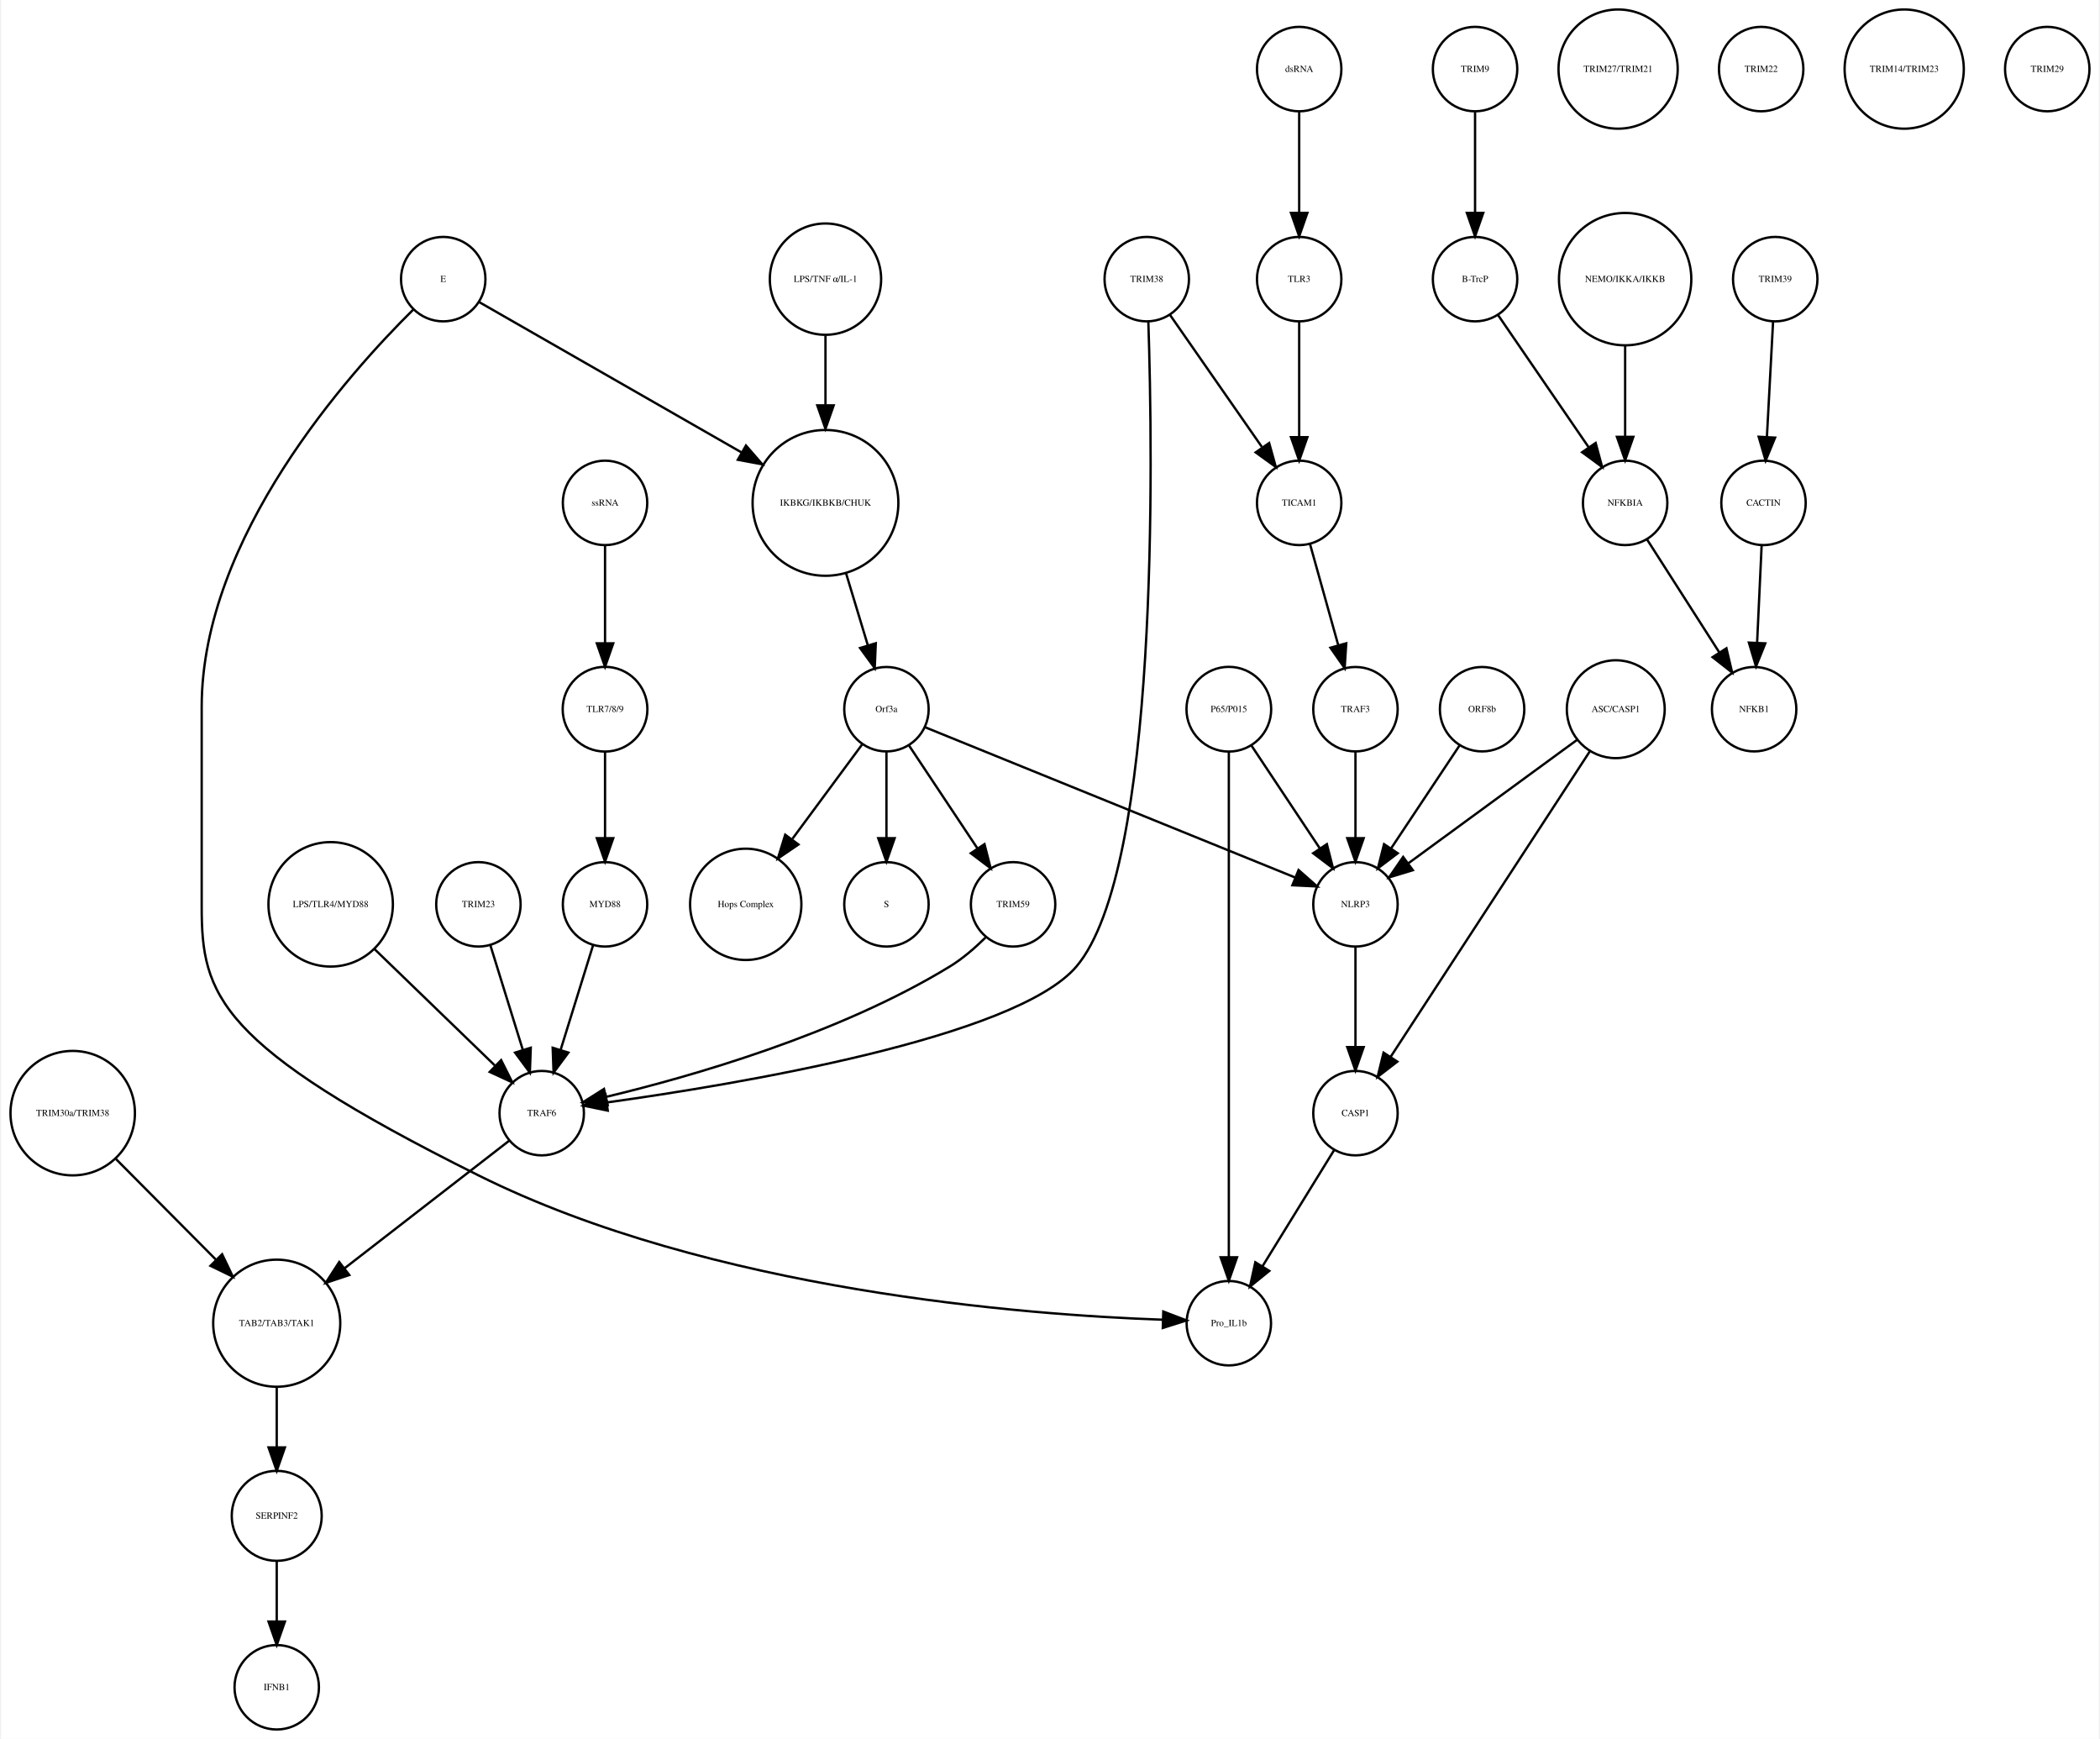
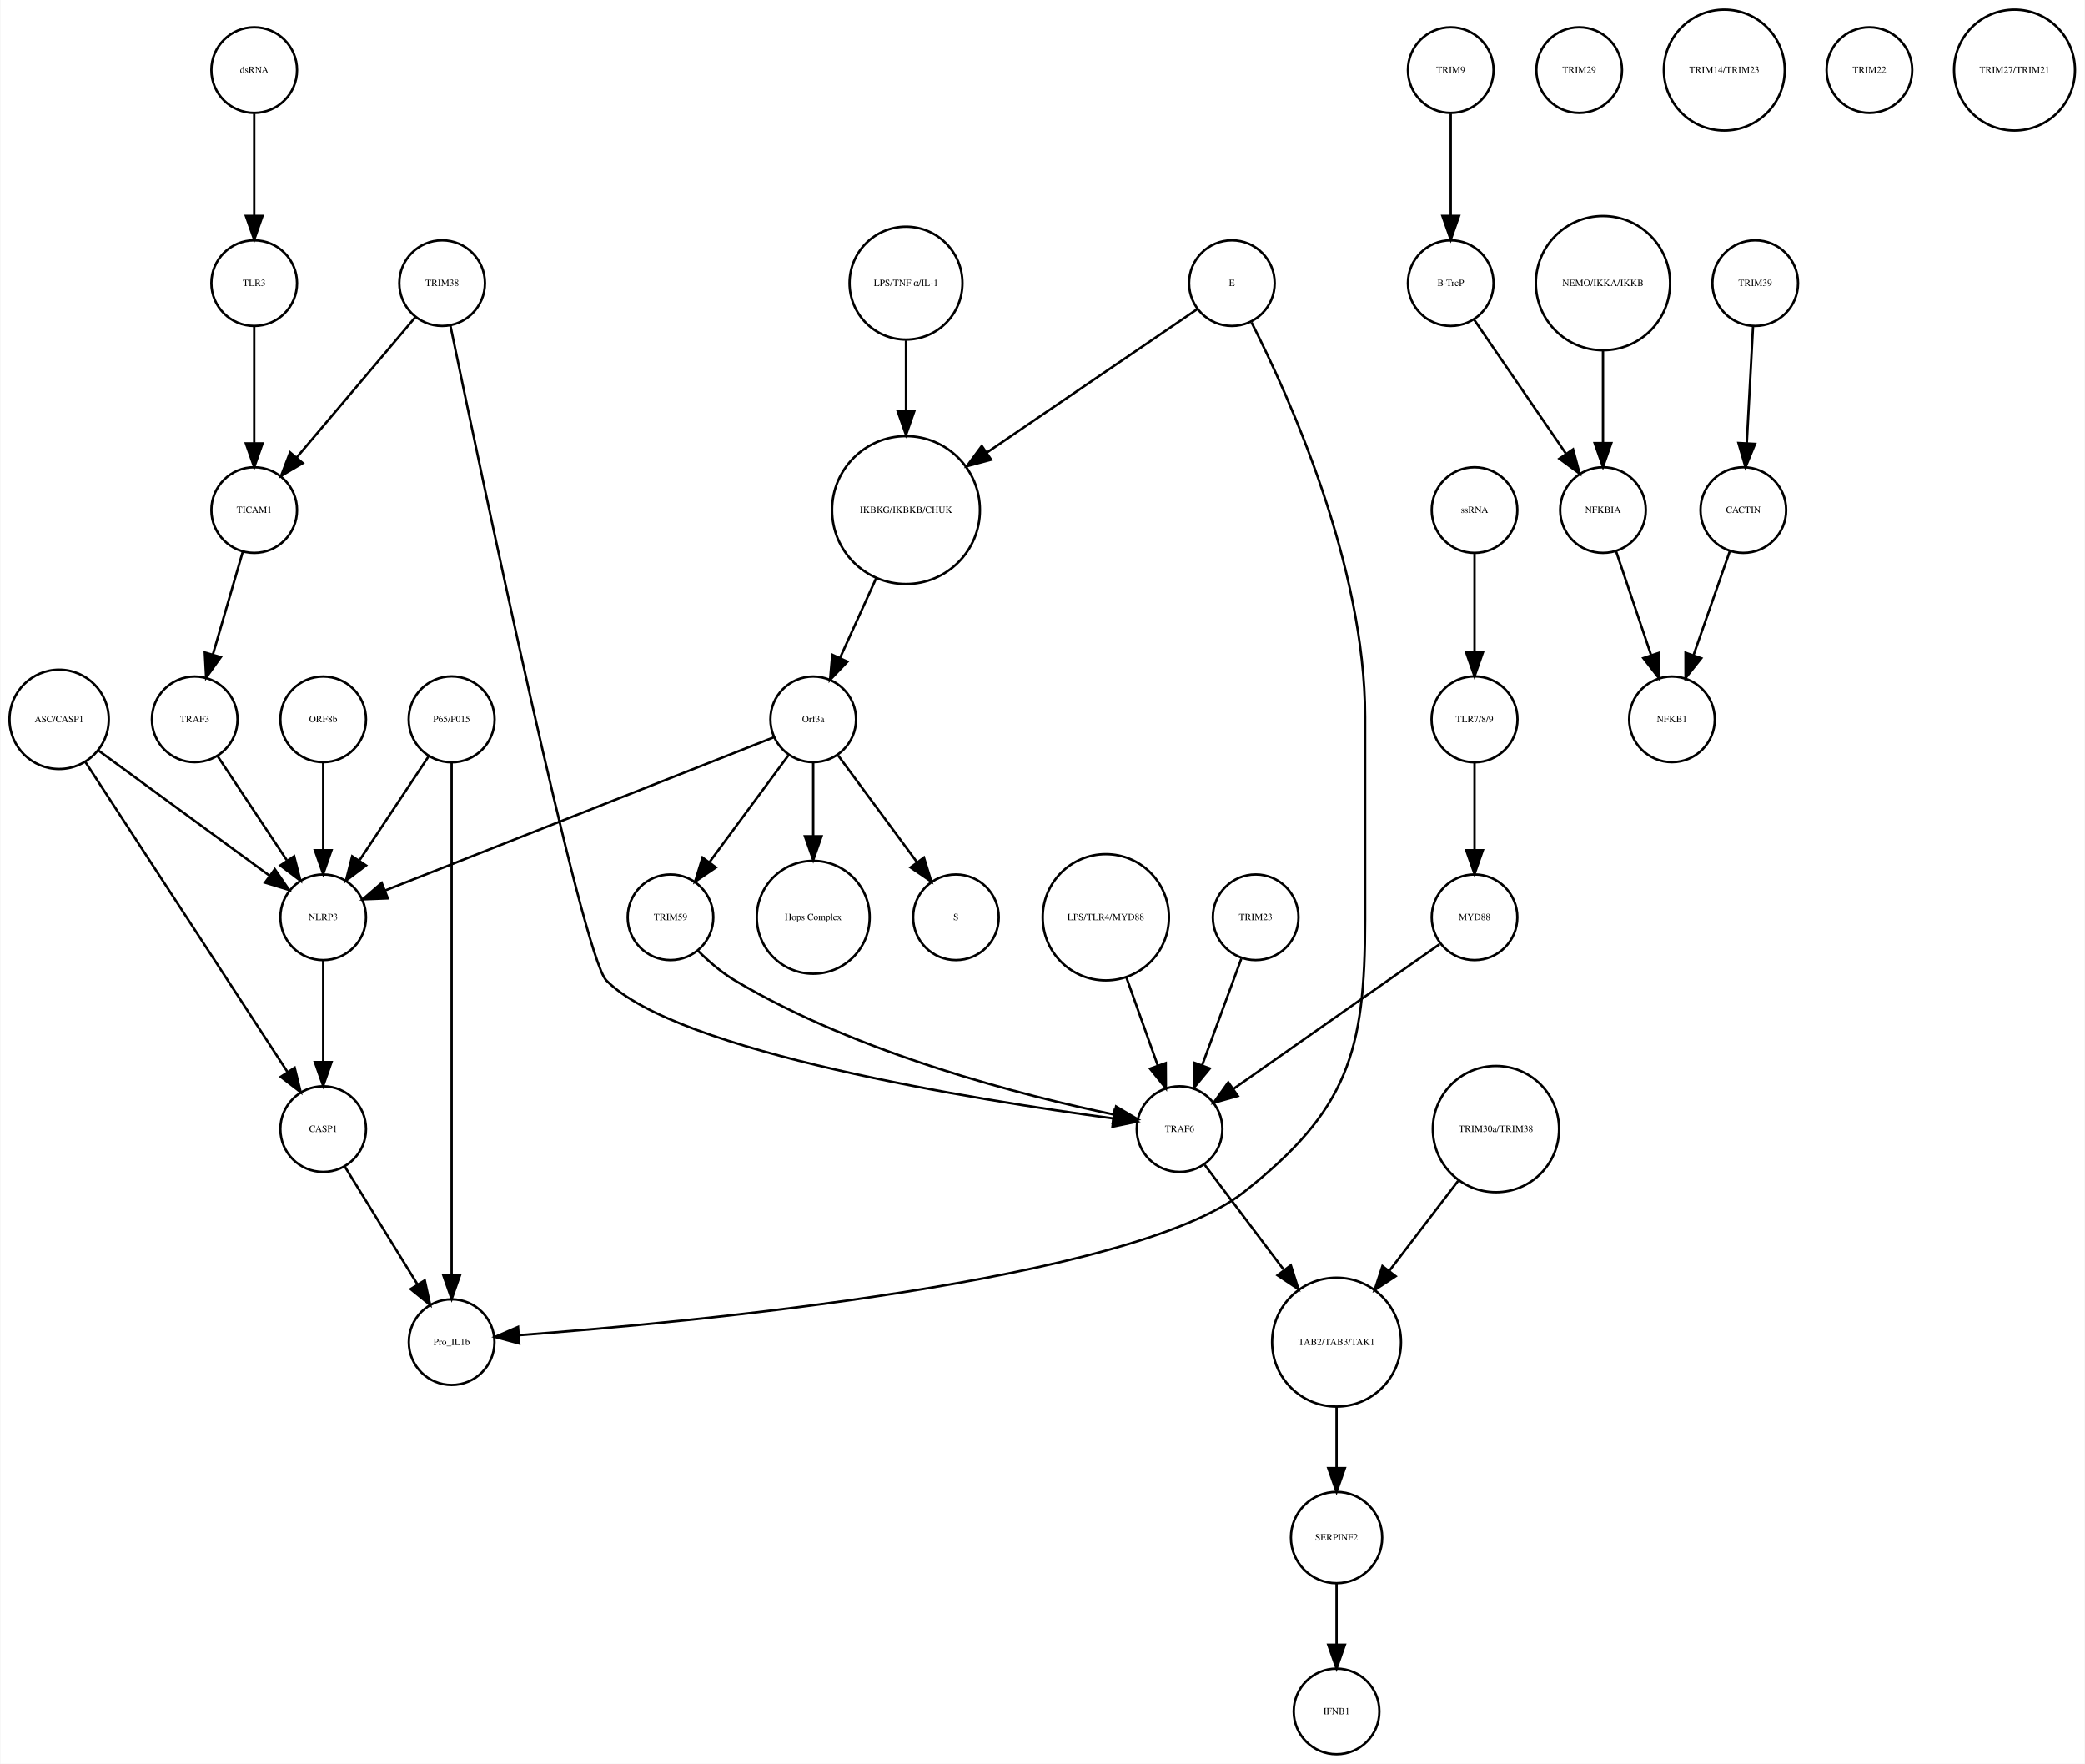
- <svg xmlns="http://www.w3.org/2000/svg" width="895pt" height="741pt" viewBox="0.00 0.00 894.52 741.41">
+ <svg xmlns="http://www.w3.org/2000/svg" width="876pt" height="741pt" viewBox="0.00 0.00 876.14 741.41">
  <g id="graph0" class="graph" transform="scale(1 1) rotate(0) translate(4 737.415)">
-     <polygon fill="white" stroke="none" points="-4,4 -4,-737.415 890.517,-737.415 890.517,4 -4,4" />
+     <polygon fill="white" stroke="none" points="-4,4 -4,-737.415 872.139,-737.415 872.139,4 -4,4" />
    <g id="node1" class="node">
-       <ellipse fill="none" stroke="black" cx="347.517" cy="-522.999" rx="31.08" ry="31.08" />
-       <text text-anchor="middle" x="347.517" y="-521.799" font-family="Times,serif" font-size="4.00">IKBKG/IKBKB/CHUK</text>
+       <ellipse fill="none" stroke="black" cx="376.683" cy="-522.999" rx="31.08" ry="31.08" />
+       <text text-anchor="middle" x="376.683" y="-521.799" font-family="Times,serif" font-size="4.00">IKBKG/IKBKB/CHUK</text>
    </g>
    <g id="node2" class="node">
-       <ellipse fill="none" stroke="black" cx="373.517" cy="-435.026" rx="18" ry="18" />
-       <text text-anchor="middle" x="373.517" y="-433.826" font-family="Times,serif" font-size="4.00">Orf3a</text>
+       <ellipse fill="none" stroke="black" cx="337.683" cy="-435.026" rx="18" ry="18" />
+       <text text-anchor="middle" x="337.683" y="-433.826" font-family="Times,serif" font-size="4.00">Orf3a</text>
    </g>
    <g id="edge1" class="edge">
-       <path fill="none" stroke="black" d="M356.319,-492.892C359.305,-483.019 362.622,-472.051 365.54,-462.402" />
-       <polygon fill="black" stroke="black" points="368.97,-463.15 368.515,-452.564 362.27,-461.123 368.97,-463.15" />
+       <path fill="none" stroke="black" d="M364.128,-494.323C359.268,-483.61 353.747,-471.437 349.01,-460.996" />
+       <polygon fill="black" stroke="black" points="352.075,-459.281 344.757,-451.62 345.701,-462.173 352.075,-459.281" />
    </g>
    <g id="node3" class="node">
-       <ellipse fill="none" stroke="black" cx="373.517" cy="-351.827" rx="18" ry="18" />
-       <text text-anchor="middle" x="373.517" y="-350.627" font-family="Times,serif" font-size="4.00">S</text>
+       <ellipse fill="none" stroke="black" cx="397.683" cy="-351.827" rx="18" ry="18" />
+       <text text-anchor="middle" x="397.683" y="-350.627" font-family="Times,serif" font-size="4.00">S</text>
    </g>
    <g id="edge2" class="edge">
-       <path fill="none" stroke="black" d="M373.517,-416.806C373.517,-406.148 373.517,-392.23 373.517,-380.097" />
-       <polygon fill="black" stroke="black" points="377.017,-380.022 373.517,-370.022 370.017,-380.022 377.017,-380.022" />
+       <path fill="none" stroke="black" d="M348.134,-419.882C357.254,-407.54 370.643,-389.421 381.204,-375.128" />
+       <polygon fill="black" stroke="black" points="384.223,-376.931 387.351,-366.809 378.594,-372.771 384.223,-376.931" />
    </g>
    <g id="node9" class="node">
-       <ellipse fill="none" stroke="black" cx="313.517" cy="-351.827" rx="23.73" ry="23.73" />
-       <text text-anchor="middle" x="313.517" y="-350.627" font-family="Times,serif" font-size="4.00">Hops Complex</text>
+       <ellipse fill="none" stroke="black" cx="337.683" cy="-351.827" rx="23.73" ry="23.73" />
+       <text text-anchor="middle" x="337.683" y="-350.627" font-family="Times,serif" font-size="4.00">Hops Complex</text>
    </g>
    <g id="edge3" class="edge">
-       <path fill="none" stroke="black" d="M363.065,-419.882C354.913,-408.85 343.349,-393.2 333.443,-379.794" />
-       <polygon fill="black" stroke="black" points="335.983,-377.342 327.225,-371.379 330.353,-381.502 335.983,-377.342" />
+       <path fill="none" stroke="black" d="M337.683,-416.806C337.683,-407.868 337.683,-396.636 337.683,-386.088" />
+       <polygon fill="black" stroke="black" points="341.183,-385.878 337.683,-375.878 334.183,-385.878 341.183,-385.878" />
+     </g>
+     <g id="node15" class="node">
+       <ellipse fill="none" stroke="black" cx="131.683" cy="-351.827" rx="18" ry="18" />
+       <text text-anchor="middle" x="131.683" y="-350.627" font-family="Times,serif" font-size="4.00">NLRP3</text>
+     </g>
+     <g id="edge4" class="edge">
+       <path fill="none" stroke="black" d="M321.173,-427.519C285.464,-413.443 200.808,-380.074 157.772,-363.111" />
+       <polygon fill="black" stroke="black" points="158.858,-359.777 148.271,-359.366 156.291,-366.289 158.858,-359.777" />
+     </g>
+     <g id="node18" class="node">
+       <ellipse fill="none" stroke="black" cx="277.683" cy="-351.827" rx="18" ry="18" />
+       <text text-anchor="middle" x="277.683" y="-350.627" font-family="Times,serif" font-size="4.00">TRIM59</text>
+     </g>
+     <g id="edge5" class="edge">
+       <path fill="none" stroke="black" d="M327.232,-419.882C318.112,-407.54 304.723,-389.421 294.162,-375.128" />
+       <polygon fill="black" stroke="black" points="296.772,-372.771 288.014,-366.809 291.142,-376.931 296.772,-372.771" />
+     </g>
+     <g id="node4" class="node">
+       <ellipse fill="none" stroke="black" cx="605.683" cy="-707.959" rx="18" ry="18" />
+       <text text-anchor="middle" x="605.683" y="-706.759" font-family="Times,serif" font-size="4.00">TRIM9</text>
+     </g>
+     <g id="node5" class="node">
+       <ellipse fill="none" stroke="black" cx="605.683" cy="-618.396" rx="18" ry="18" />
+       <text text-anchor="middle" x="605.683" y="-617.196" font-family="Times,serif" font-size="4.00">B-TrcP</text>
+     </g>
+     <g id="edge6" class="edge">
+       <path fill="none" stroke="black" d="M605.683,-689.659C605.683,-677.426 605.683,-660.775 605.683,-646.753" />
+       <polygon fill="black" stroke="black" points="609.183,-646.659 605.683,-636.659 602.183,-646.659 609.183,-646.659" />
+     </g>
+     <g id="node36" class="node">
+       <ellipse fill="none" stroke="black" cx="669.683" cy="-522.999" rx="18" ry="18" />
+       <text text-anchor="middle" x="669.683" y="-521.799" font-family="Times,serif" font-size="4.00">NFKBIA</text>
+     </g>
+     <g id="edge7" class="edge">
+       <path fill="none" stroke="black" d="M615.403,-603.211C625.647,-588.262 641.937,-564.489 654.002,-546.883" />
+       <polygon fill="black" stroke="black" points="657.106,-548.545 659.871,-538.317 651.331,-544.588 657.106,-548.545" />
+     </g>
+     <g id="node6" class="node">
+       <ellipse fill="none" stroke="black" cx="733.683" cy="-618.396" rx="18" ry="18" />
+       <text text-anchor="middle" x="733.683" y="-617.196" font-family="Times,serif" font-size="4.00">TRIM39</text>
+     </g>
+     <g id="node7" class="node">
+       <ellipse fill="none" stroke="black" cx="728.683" cy="-522.999" rx="18" ry="18" />
+       <text text-anchor="middle" x="728.683" y="-521.799" font-family="Times,serif" font-size="4.00">CACTIN</text>
+     </g>
+     <g id="edge8" class="edge">
+       <path fill="none" stroke="black" d="M732.766,-600.265C732.033,-586.573 730.991,-567.12 730.144,-551.288" />
+       <polygon fill="black" stroke="black" points="733.624,-550.819 729.594,-541.021 726.634,-551.193 733.624,-550.819" />
+     </g>
+     <g id="node8" class="node">
+       <ellipse fill="none" stroke="black" cx="698.683" cy="-435.026" rx="18" ry="18" />
+       <text text-anchor="middle" x="698.683" y="-433.826" font-family="Times,serif" font-size="4.00">NFKB1</text>
+     </g>
+     <g id="edge9" class="edge">
+       <path fill="none" stroke="black" d="M723.04,-505.828C718.751,-493.538 712.764,-476.378 707.798,-462.149" />
+       <polygon fill="black" stroke="black" points="711.002,-460.705 704.402,-452.417 704.392,-463.012 711.002,-460.705" />
+     </g>
+     <g id="node10" class="node">
+       <ellipse fill="none" stroke="black" cx="185.683" cy="-435.026" rx="18.062" ry="18.062" />
+       <text text-anchor="middle" x="185.683" y="-433.826" font-family="Times,serif" font-size="4.00">P65/P015</text>
+     </g>
+     <g id="edge10" class="edge">
+       <path fill="none" stroke="black" d="M176.029,-419.51C167.966,-407.385 156.324,-389.88 146.992,-375.847" />
+       <polygon fill="black" stroke="black" points="149.705,-373.607 141.253,-367.218 143.877,-377.483 149.705,-373.607" />
+     </g>
+     <g id="node22" class="node">
+       <ellipse fill="none" stroke="black" cx="185.683" cy="-173.231" rx="18" ry="18" />
+       <text text-anchor="middle" x="185.683" y="-172.031" font-family="Times,serif" font-size="4.00">Pro_IL1b</text>
+     </g>
+     <g id="edge11" class="edge">
+       <path fill="none" stroke="black" d="M185.683,-416.98C185.683,-372.941 185.683,-255.078 185.683,-201.461" />
+       <polygon fill="black" stroke="black" points="189.183,-201.339 185.683,-191.339 182.183,-201.339 189.183,-201.339" />
+     </g>
+     <g id="node11" class="node">
+       <ellipse fill="none" stroke="black" cx="615.683" cy="-522.999" rx="18" ry="18" />
+       <text text-anchor="middle" x="615.683" y="-521.799" font-family="Times,serif" font-size="4.00">ssRNA</text>
+     </g>
+     <g id="node39" class="node">
+       <ellipse fill="none" stroke="black" cx="615.683" cy="-435.026" rx="18.062" ry="18.062" />
+       <text text-anchor="middle" x="615.683" y="-433.826" font-family="Times,serif" font-size="4.00">TLR7/8/9</text>
+     </g>
+     <g id="edge12" class="edge">
+       <path fill="none" stroke="black" d="M615.683,-504.601C615.683,-492.754 615.683,-476.83 615.683,-463.309" />
+       <polygon fill="black" stroke="black" points="619.183,-463.105 615.683,-453.105 612.183,-463.105 619.183,-463.105" />
+     </g>
+     <g id="node12" class="node">
+       <ellipse fill="none" stroke="black" cx="460.683" cy="-351.827" rx="26.533" ry="26.533" />
+       <text text-anchor="middle" x="460.683" y="-350.627" font-family="Times,serif" font-size="4.00">LPS/TLR4/MYD88</text>
+     </g>
+     <g id="node24" class="node">
+       <ellipse fill="none" stroke="black" cx="491.683" cy="-262.794" rx="18" ry="18" />
+       <text text-anchor="middle" x="491.683" y="-261.594" font-family="Times,serif" font-size="4.00">TRAF6</text>
+     </g>
+     <g id="edge13" class="edge">
+       <path fill="none" stroke="black" d="M469.318,-326.583C473.42,-315.068 478.325,-301.297 482.495,-289.59" />
+       <polygon fill="black" stroke="black" points="485.873,-290.536 485.931,-279.941 479.279,-288.187 485.873,-290.536" />
+     </g>
+     <g id="node13" class="node">
+       <ellipse fill="none" stroke="black" cx="131.683" cy="-262.794" rx="18" ry="18" />
+       <text text-anchor="middle" x="131.683" y="-261.594" font-family="Times,serif" font-size="4.00">CASP1</text>
+     </g>
+     <g id="edge14" class="edge">
+       <path fill="none" stroke="black" d="M140.843,-246.94C149.194,-233.398 161.667,-213.174 171.339,-197.49" />
+       <polygon fill="black" stroke="black" points="174.388,-199.214 176.658,-188.865 168.43,-195.54 174.388,-199.214" />
+     </g>
+     <g id="node14" class="node">
+       <ellipse fill="none" stroke="black" cx="557.683" cy="-173.231" rx="27.094" ry="27.094" />
+       <text text-anchor="middle" x="557.683" y="-172.031" font-family="Times,serif" font-size="4.00">TAB2/TAB3/TAK1</text>
+     </g>
+     <g id="node32" class="node">
+       <ellipse fill="none" stroke="black" cx="557.683" cy="-91.092" rx="19.184" ry="19.184" />
+       <text text-anchor="middle" x="557.683" y="-89.892" font-family="Times,serif" font-size="4.00">SERPINF2</text>
+     </g>
+     <g id="edge15" class="edge">
+       <path fill="none" stroke="black" d="M557.683,-145.99C557.683,-137.774 557.683,-128.673 557.683,-120.325" />
+       <polygon fill="black" stroke="black" points="561.183,-120.277 557.683,-110.277 554.183,-120.277 561.183,-120.277" />
+     </g>
+     <g id="edge16" class="edge">
+       <path fill="none" stroke="black" d="M131.683,-333.632C131.683,-321.473 131.683,-304.923 131.683,-290.986" />
+       <polygon fill="black" stroke="black" points="135.183,-290.953 131.683,-280.953 128.183,-290.953 135.183,-290.953" />
+     </g>
+     <g id="node16" class="node">
+       <ellipse fill="none" stroke="black" cx="20.683" cy="-435.026" rx="20.867" ry="20.867" />
+       <text text-anchor="middle" x="20.683" y="-433.826" font-family="Times,serif" font-size="4.00">ASC/CASP1</text>
+     </g>
+     <g id="edge18" class="edge">
+       <path fill="none" stroke="black" d="M31.528,-417.394C51.459,-386.828 93.943,-321.672 116.645,-286.856" />
+       <polygon fill="black" stroke="black" points="119.697,-288.584 122.227,-278.295 113.834,-284.76 119.697,-288.584" />
+     </g>
+     <g id="edge17" class="edge">
+       <path fill="none" stroke="black" d="M37.061,-422.045C56.142,-408.087 87.776,-384.946 109.161,-369.303" />
+       <polygon fill="black" stroke="black" points="111.352,-372.036 117.356,-363.307 107.219,-366.387 111.352,-372.036" />
    </g>
    <g id="node17" class="node">
-       <ellipse fill="none" stroke="black" cx="427.517" cy="-351.827" rx="18" ry="18" />
-       <text text-anchor="middle" x="427.517" y="-350.627" font-family="Times,serif" font-size="4.00">TRIM59</text>
-     </g>
-     <g id="edge4" class="edge">
-       <path fill="none" stroke="black" d="M383.171,-419.51C391.234,-407.385 402.875,-389.88 412.208,-375.847" />
-       <polygon fill="black" stroke="black" points="415.323,-377.483 417.946,-367.218 409.494,-373.607 415.323,-377.483" />
+       <ellipse fill="none" stroke="black" cx="659.683" cy="-707.959" rx="18" ry="18" />
+       <text text-anchor="middle" x="659.683" y="-706.759" font-family="Times,serif" font-size="4.00">TRIM29</text>
+     </g>
+     <g id="edge19" class="edge">
+       <path fill="none" stroke="black" d="M289.105,-337.891C293.598,-333.413 299.032,-328.679 304.683,-325.31 356.743,-294.282 426.406,-276.723 464.306,-268.861" />
+       <polygon fill="black" stroke="black" points="464.994,-272.293 474.112,-266.898 463.62,-265.429 464.994,-272.293" />
    </g>
    <g id="node19" class="node">
-       <ellipse fill="none" stroke="black" cx="573.517" cy="-351.827" rx="18" ry="18" />
-       <text text-anchor="middle" x="573.517" y="-350.627" font-family="Times,serif" font-size="4.00">NLRP3</text>
-     </g>
-     <g id="edge5" class="edge">
-       <path fill="none" stroke="black" d="M389.883,-427.381C424.616,-413.28 505.933,-380.265 547.722,-363.3" />
-       <polygon fill="black" stroke="black" points="549.255,-366.455 557.204,-359.45 546.622,-359.969 549.255,-366.455" />
-     </g>
-     <g id="node4" class="node">
-       <ellipse fill="none" stroke="black" cx="624.517" cy="-707.959" rx="18" ry="18" />
-       <text text-anchor="middle" x="624.517" y="-706.759" font-family="Times,serif" font-size="4.00">TRIM9</text>
-     </g>
-     <g id="node5" class="node">
-       <ellipse fill="none" stroke="black" cx="624.517" cy="-618.396" rx="18" ry="18" />
-       <text text-anchor="middle" x="624.517" y="-617.196" font-family="Times,serif" font-size="4.00">B-TrcP</text>
-     </g>
-     <g id="edge6" class="edge">
-       <path fill="none" stroke="black" d="M624.517,-689.659C624.517,-677.426 624.517,-660.775 624.517,-646.753" />
-       <polygon fill="black" stroke="black" points="628.017,-646.659 624.517,-636.659 621.017,-646.659 628.017,-646.659" />
+       <ellipse fill="none" stroke="black" cx="376.683" cy="-618.396" rx="23.73" ry="23.73" />
+       <text text-anchor="middle" x="376.683" y="-617.196" font-family="Times,serif" font-size="4.00">LPS/TNF α/IL-1</text>
+     </g>
+     <g id="edge20" class="edge">
+       <path fill="none" stroke="black" d="M376.683,-594.309C376.683,-585.408 376.683,-574.955 376.683,-564.87" />
+       <polygon fill="black" stroke="black" points="380.183,-564.574 376.683,-554.574 373.183,-564.574 380.183,-564.574" />
+     </g>
+     <g id="node20" class="node">
+       <ellipse fill="none" stroke="black" cx="102.683" cy="-618.396" rx="18" ry="18" />
+       <text text-anchor="middle" x="102.683" y="-617.196" font-family="Times,serif" font-size="4.00">TLR3</text>
+     </g>
+     <g id="node23" class="node">
+       <ellipse fill="none" stroke="black" cx="102.683" cy="-522.999" rx="18" ry="18" />
+       <text text-anchor="middle" x="102.683" y="-521.799" font-family="Times,serif" font-size="4.00">TICAM1</text>
+     </g>
+     <g id="edge21" class="edge">
+       <path fill="none" stroke="black" d="M102.683,-600.265C102.683,-586.573 102.683,-567.12 102.683,-551.288" />
+       <polygon fill="black" stroke="black" points="106.183,-551.02 102.683,-541.021 99.183,-551.021 106.183,-551.02" />
+     </g>
+     <g id="node21" class="node">
+       <ellipse fill="none" stroke="black" cx="624.683" cy="-262.794" rx="26.533" ry="26.533" />
+       <text text-anchor="middle" x="624.683" y="-261.594" font-family="Times,serif" font-size="4.00">TRIM30a/TRIM38</text>
+     </g>
+     <g id="edge22" class="edge">
+       <path fill="none" stroke="black" d="M608.805,-241.043C600.19,-229.784 589.401,-215.684 579.958,-203.343" />
+       <polygon fill="black" stroke="black" points="582.536,-200.951 573.679,-195.136 576.976,-205.205 582.536,-200.951" />
+     </g>
+     <g id="node35" class="node">
+       <ellipse fill="none" stroke="black" cx="77.683" cy="-435.026" rx="18" ry="18" />
+       <text text-anchor="middle" x="77.683" y="-433.826" font-family="Times,serif" font-size="4.00">TRAF3</text>
+     </g>
+     <g id="edge23" class="edge">
+       <path fill="none" stroke="black" d="M97.863,-505.422C94.3,-493.172 89.379,-476.249 85.289,-462.182" />
+       <polygon fill="black" stroke="black" points="88.641,-461.177 82.488,-452.552 81.92,-463.131 88.641,-461.177" />
+     </g>
+     <g id="edge24" class="edge">
+       <path fill="none" stroke="black" d="M502.287,-247.725C511.181,-235.925 524.186,-218.672 535.36,-203.847" />
+       <polygon fill="black" stroke="black" points="538.458,-205.551 541.682,-195.459 532.868,-201.338 538.458,-205.551" />
+     </g>
+     <g id="node25" class="node">
+       <ellipse fill="none" stroke="black" cx="181.683" cy="-618.396" rx="18" ry="18" />
+       <text text-anchor="middle" x="181.683" y="-617.196" font-family="Times,serif" font-size="4.00">TRIM38</text>
+     </g>
+     <g id="edge26" class="edge">
+       <path fill="none" stroke="black" d="M170.364,-604.014C157.341,-588.617 135.789,-563.138 120.508,-545.072" />
+       <polygon fill="black" stroke="black" points="123.111,-542.73 113.981,-537.355 117.767,-547.251 123.111,-542.73" />
+     </g>
+     <g id="edge25" class="edge">
+       <path fill="none" stroke="black" d="M185.135,-600.669C197.693,-540.126 240.733,-335.44 250.683,-325.31 280.46,-294.994 406.899,-274.932 463.77,-267.276" />
+       <polygon fill="black" stroke="black" points="464.396,-270.724 473.855,-265.951 463.484,-263.784 464.396,-270.724" />
    </g>
    <g id="node26" class="node">
-       <ellipse fill="none" stroke="black" cx="688.517" cy="-522.999" rx="18" ry="18" />
-       <text text-anchor="middle" x="688.517" y="-521.799" font-family="Times,serif" font-size="4.00">NFKBIA</text>
-     </g>
-     <g id="edge7" class="edge">
-       <path fill="none" stroke="black" d="M634.237,-603.211C644.48,-588.262 660.771,-564.489 672.835,-546.883" />
-       <polygon fill="black" stroke="black" points="675.939,-548.545 678.705,-538.317 670.165,-544.588 675.939,-548.545" />
-     </g>
-     <g id="node6" class="node">
-       <ellipse fill="none" stroke="black" cx="752.517" cy="-618.396" rx="18" ry="18" />
-       <text text-anchor="middle" x="752.517" y="-617.196" font-family="Times,serif" font-size="4.00">TRIM39</text>
-     </g>
-     <g id="node7" class="node">
-       <ellipse fill="none" stroke="black" cx="747.517" cy="-522.999" rx="18" ry="18" />
-       <text text-anchor="middle" x="747.517" y="-521.799" font-family="Times,serif" font-size="4.00">CACTIN</text>
-     </g>
-     <g id="edge8" class="edge">
-       <path fill="none" stroke="black" d="M751.599,-600.265C750.866,-586.573 749.825,-567.12 748.977,-551.288" />
-       <polygon fill="black" stroke="black" points="752.457,-550.819 748.428,-541.021 745.467,-551.193 752.457,-550.819" />
-     </g>
-     <g id="node8" class="node">
-       <ellipse fill="none" stroke="black" cx="743.517" cy="-435.026" rx="18" ry="18" />
-       <text text-anchor="middle" x="743.517" y="-433.826" font-family="Times,serif" font-size="4.00">NFKB1</text>
-     </g>
-     <g id="edge9" class="edge">
-       <path fill="none" stroke="black" d="M746.726,-505.013C746.176,-493.198 745.431,-477.184 744.798,-463.559" />
-       <polygon fill="black" stroke="black" points="748.28,-463.097 744.319,-453.271 741.287,-463.423 748.28,-463.097" />
-     </g>
-     <g id="node10" class="node">
-       <ellipse fill="none" stroke="black" cx="113.517" cy="-18" rx="18" ry="18" />
-       <text text-anchor="middle" x="113.517" y="-16.8" font-family="Times,serif" font-size="4.00">IFNB1</text>
-     </g>
-     <g id="node11" class="node">
-       <ellipse fill="none" stroke="black" cx="685.517" cy="-707.959" rx="25.412" ry="25.412" />
-       <text text-anchor="middle" x="685.517" y="-706.759" font-family="Times,serif" font-size="4.00">TRIM27/TRIM21</text>
-     </g>
-     <g id="node12" class="node">
-       <ellipse fill="none" stroke="black" cx="113.517" cy="-173.231" rx="27.094" ry="27.094" />
-       <text text-anchor="middle" x="113.517" y="-172.031" font-family="Times,serif" font-size="4.00">TAB2/TAB3/TAK1</text>
-     </g>
-     <g id="node24" class="node">
-       <ellipse fill="none" stroke="black" cx="113.517" cy="-91.092" rx="19.184" ry="19.184" />
-       <text text-anchor="middle" x="113.517" y="-89.892" font-family="Times,serif" font-size="4.00">SERPINF2</text>
-     </g>
-     <g id="edge10" class="edge">
-       <path fill="none" stroke="black" d="M113.517,-145.99C113.517,-137.774 113.517,-128.673 113.517,-120.325" />
-       <polygon fill="black" stroke="black" points="117.017,-120.277 113.517,-110.277 110.017,-120.277 117.017,-120.277" />
-     </g>
-     <g id="node13" class="node">
-       <ellipse fill="none" stroke="black" cx="199.517" cy="-351.827" rx="18" ry="18" />
-       <text text-anchor="middle" x="199.517" y="-350.627" font-family="Times,serif" font-size="4.00">TRIM23</text>
-     </g>
-     <g id="node36" class="node">
-       <ellipse fill="none" stroke="black" cx="226.517" cy="-262.794" rx="18" ry="18" />
-       <text text-anchor="middle" x="226.517" y="-261.594" font-family="Times,serif" font-size="4.00">TRAF6</text>
-     </g>
-     <g id="edge11" class="edge">
-       <path fill="none" stroke="black" d="M204.595,-334.457C208.479,-321.936 213.912,-304.422 218.398,-289.964" />
-       <polygon fill="black" stroke="black" points="221.841,-290.679 221.461,-280.091 215.155,-288.605 221.841,-290.679" />
-     </g>
-     <g id="node14" class="node">
-       <ellipse fill="none" stroke="black" cx="136.517" cy="-351.827" rx="26.533" ry="26.533" />
-       <text text-anchor="middle" x="136.517" y="-350.627" font-family="Times,serif" font-size="4.00">LPS/TLR4/MYD88</text>
-     </g>
-     <g id="edge12" class="edge">
-       <path fill="none" stroke="black" d="M155.165,-332.794C170.159,-318.293 191.182,-297.964 206.523,-283.128" />
-       <polygon fill="black" stroke="black" points="209.21,-285.399 213.965,-275.931 204.344,-280.367 209.21,-285.399" />
-     </g>
-     <g id="node15" class="node">
-       <ellipse fill="none" stroke="black" cx="253.517" cy="-522.999" rx="18" ry="18" />
-       <text text-anchor="middle" x="253.517" y="-521.799" font-family="Times,serif" font-size="4.00">ssRNA</text>
-     </g>
-     <g id="node23" class="node">
-       <ellipse fill="none" stroke="black" cx="253.517" cy="-435.026" rx="18.062" ry="18.062" />
-       <text text-anchor="middle" x="253.517" y="-433.826" font-family="Times,serif" font-size="4.00">TLR7/8/9</text>
-     </g>
-     <g id="edge13" class="edge">
-       <path fill="none" stroke="black" d="M253.517,-504.601C253.517,-492.754 253.517,-476.83 253.517,-463.309" />
-       <polygon fill="black" stroke="black" points="257.017,-463.105 253.517,-453.105 250.017,-463.105 257.017,-463.105" />
-     </g>
-     <g id="node16" class="node">
-       <ellipse fill="none" stroke="black" cx="627.517" cy="-435.026" rx="18" ry="18" />
-       <text text-anchor="middle" x="627.517" y="-433.826" font-family="Times,serif" font-size="4.00">ORF8b</text>
-     </g>
-     <g id="edge14" class="edge">
-       <path fill="none" stroke="black" d="M617.862,-419.51C609.8,-407.385 598.158,-389.88 588.825,-375.847" />
-       <polygon fill="black" stroke="black" points="591.539,-373.607 583.087,-367.218 585.71,-377.483 591.539,-373.607" />
-     </g>
-     <g id="edge15" class="edge">
-       <path fill="none" stroke="black" d="M415.788,-337.695C411.344,-333.302 406.02,-328.673 400.517,-325.31 353.068,-296.318 289.986,-278.363 254.273,-269.805" />
-       <polygon fill="black" stroke="black" points="254.649,-266.299 244.116,-267.449 253.067,-273.118 254.649,-266.299" />
-     </g>
-     <g id="node18" class="node">
-       <ellipse fill="none" stroke="black" cx="26.517" cy="-262.794" rx="26.533" ry="26.533" />
-       <text text-anchor="middle" x="26.517" y="-261.594" font-family="Times,serif" font-size="4.00">TRIM30a/TRIM38</text>
-     </g>
-     <g id="edge16" class="edge">
-       <path fill="none" stroke="black" d="M44.967,-243.224C57.34,-230.771 73.815,-214.189 87.512,-200.403" />
-       <polygon fill="black" stroke="black" points="90.227,-202.636 94.793,-193.076 85.262,-197.703 90.227,-202.636" />
+       <ellipse fill="none" stroke="black" cx="720.683" cy="-707.959" rx="25.412" ry="25.412" />
+       <text text-anchor="middle" x="720.683" y="-706.759" font-family="Times,serif" font-size="4.00">TRIM14/TRIM23</text>
+     </g>
+     <g id="node27" class="node">
+       <ellipse fill="none" stroke="black" cx="781.683" cy="-707.959" rx="18" ry="18" />
+       <text text-anchor="middle" x="781.683" y="-706.759" font-family="Times,serif" font-size="4.00">TRIM22</text>
+     </g>
+     <g id="node28" class="node">
+       <ellipse fill="none" stroke="black" cx="131.683" cy="-435.026" rx="18" ry="18" />
+       <text text-anchor="middle" x="131.683" y="-433.826" font-family="Times,serif" font-size="4.00">ORF8b</text>
+     </g>
+     <g id="edge27" class="edge">
+       <path fill="none" stroke="black" d="M131.683,-416.806C131.683,-406.148 131.683,-392.23 131.683,-380.097" />
+       <polygon fill="black" stroke="black" points="135.183,-380.022 131.683,-370.022 128.183,-380.022 135.183,-380.022" />
    </g>
    <g id="node29" class="node">
-       <ellipse fill="none" stroke="black" cx="573.517" cy="-262.794" rx="18" ry="18" />
-       <text text-anchor="middle" x="573.517" y="-261.594" font-family="Times,serif" font-size="4.00">CASP1</text>
-     </g>
-     <g id="edge17" class="edge">
-       <path fill="none" stroke="black" d="M573.517,-333.632C573.517,-321.473 573.517,-304.923 573.517,-290.986" />
-       <polygon fill="black" stroke="black" points="577.017,-290.953 573.517,-280.953 570.017,-290.953 577.017,-290.953" />
-     </g>
-     <g id="node20" class="node">
-       <ellipse fill="none" stroke="black" cx="347.517" cy="-618.396" rx="23.73" ry="23.73" />
-       <text text-anchor="middle" x="347.517" y="-617.196" font-family="Times,serif" font-size="4.00">LPS/TNF α/IL-1</text>
-     </g>
-     <g id="edge18" class="edge">
-       <path fill="none" stroke="black" d="M347.517,-594.309C347.517,-585.408 347.517,-574.955 347.517,-564.87" />
-       <polygon fill="black" stroke="black" points="351.017,-564.574 347.517,-554.574 344.017,-564.574 351.017,-564.574" />
-     </g>
-     <g id="node21" class="node">
-       <ellipse fill="none" stroke="black" cx="688.517" cy="-618.396" rx="28.215" ry="28.215" />
-       <text text-anchor="middle" x="688.517" y="-617.196" font-family="Times,serif" font-size="4.00">NEMO/IKKA/IKKB</text>
-     </g>
-     <g id="edge19" class="edge">
-       <path fill="none" stroke="black" d="M688.517,-590.13C688.517,-577.887 688.517,-563.475 688.517,-551.235" />
-       <polygon fill="black" stroke="black" points="692.017,-551.147 688.517,-541.147 685.017,-551.147 692.017,-551.147" />
-     </g>
-     <g id="node22" class="node">
-       <ellipse fill="none" stroke="black" cx="484.517" cy="-618.396" rx="18" ry="18" />
-       <text text-anchor="middle" x="484.517" y="-617.196" font-family="Times,serif" font-size="4.00">TRIM38</text>
+       <ellipse fill="none" stroke="black" cx="513.683" cy="-618.396" rx="18" ry="18" />
+       <text text-anchor="middle" x="513.683" y="-617.196" font-family="Times,serif" font-size="4.00">E</text>
+     </g>
+     <g id="edge29" class="edge">
+       <path fill="none" stroke="black" d="M499.28,-607.577C478.424,-593.358 439.196,-566.616 410.717,-547.201" />
+       <polygon fill="black" stroke="black" points="412.49,-544.174 402.256,-541.433 408.547,-549.958 412.49,-544.174" />
+     </g>
+     <g id="edge28" class="edge">
+       <path fill="none" stroke="black" d="M521.946,-601.884C537.523,-571.15 569.683,-499.958 569.683,-436.026 569.683,-436.026 569.683,-436.026 569.683,-350.827 569.683,-295.098 562.431,-270.8 518.683,-236.277 471.259,-198.855 285.474,-181.536 213.957,-176.155" />
+       <polygon fill="black" stroke="black" points="214.108,-172.657 203.88,-175.42 213.599,-179.639 214.108,-172.657" />
+     </g>
+     <g id="node30" class="node">
+       <ellipse fill="none" stroke="black" cx="557.683" cy="-18" rx="18" ry="18" />
+       <text text-anchor="middle" x="557.683" y="-16.8" font-family="Times,serif" font-size="4.00">IFNB1</text>
+     </g>
+     <g id="node31" class="node">
+       <ellipse fill="none" stroke="black" cx="615.683" cy="-351.827" rx="18" ry="18" />
+       <text text-anchor="middle" x="615.683" y="-350.627" font-family="Times,serif" font-size="4.00">MYD88</text>
+     </g>
+     <g id="edge30" class="edge">
+       <path fill="none" stroke="black" d="M600.972,-340.501C579.509,-325.437 539.432,-297.308 514.231,-279.62" />
+       <polygon fill="black" stroke="black" points="516.188,-276.718 505.992,-273.837 512.167,-282.447 516.188,-276.718" />
+     </g>
+     <g id="edge31" class="edge">
+       <path fill="none" stroke="black" d="M557.683,-71.784C557.683,-64.031 557.683,-54.836 557.683,-46.309" />
+       <polygon fill="black" stroke="black" points="561.183,-46.025 557.683,-36.026 554.183,-46.026 561.183,-46.025" />
    </g>
    <g id="node33" class="node">
-       <ellipse fill="none" stroke="black" cx="549.517" cy="-522.999" rx="18" ry="18" />
-       <text text-anchor="middle" x="549.517" y="-521.799" font-family="Times,serif" font-size="4.00">TICAM1</text>
-     </g>
-     <g id="edge20" class="edge">
-       <path fill="none" stroke="black" d="M494.389,-603.211C504.792,-588.262 521.337,-564.489 533.59,-546.883" />
-       <polygon fill="black" stroke="black" points="536.712,-548.524 539.551,-538.317 530.966,-544.526 536.712,-548.524" />
-     </g>
-     <g id="edge21" class="edge">
-       <path fill="none" stroke="black" d="M485.2,-600.14C487.063,-543.874 489.938,-366.956 454.517,-325.31 428.556,-294.788 309.314,-275.012 254.376,-267.366" />
-       <polygon fill="black" stroke="black" points="254.672,-263.874 244.292,-265.999 253.731,-270.811 254.672,-263.874" />
+       <ellipse fill="none" stroke="black" cx="842.683" cy="-707.959" rx="25.412" ry="25.412" />
+       <text text-anchor="middle" x="842.683" y="-706.759" font-family="Times,serif" font-size="4.00">TRIM27/TRIM21</text>
    </g>
    <g id="node34" class="node">
-       <ellipse fill="none" stroke="black" cx="253.517" cy="-351.827" rx="18" ry="18" />
-       <text text-anchor="middle" x="253.517" y="-350.627" font-family="Times,serif" font-size="4.00">MYD88</text>
-     </g>
-     <g id="edge22" class="edge">
-       <path fill="none" stroke="black" d="M253.517,-416.806C253.517,-406.148 253.517,-392.23 253.517,-380.097" />
-       <polygon fill="black" stroke="black" points="257.017,-380.022 253.517,-370.022 250.017,-380.022 257.017,-380.022" />
-     </g>
-     <g id="edge23" class="edge">
-       <path fill="none" stroke="black" d="M113.517,-71.784C113.517,-64.031 113.517,-54.836 113.517,-46.309" />
-       <polygon fill="black" stroke="black" points="117.017,-46.025 113.517,-36.026 110.017,-46.026 117.017,-46.025" />
-     </g>
-     <g id="node25" class="node">
-       <ellipse fill="none" stroke="black" cx="519.517" cy="-435.026" rx="18.062" ry="18.062" />
-       <text text-anchor="middle" x="519.517" y="-433.826" font-family="Times,serif" font-size="4.00">P65/P015</text>
-     </g>
-     <g id="edge24" class="edge">
-       <path fill="none" stroke="black" d="M529.171,-419.51C537.234,-407.385 548.875,-389.88 558.208,-375.847" />
-       <polygon fill="black" stroke="black" points="561.323,-377.483 563.946,-367.218 555.494,-373.607 561.323,-377.483" />
+       <ellipse fill="none" stroke="black" cx="669.683" cy="-618.396" rx="28.215" ry="28.215" />
+       <text text-anchor="middle" x="669.683" y="-617.196" font-family="Times,serif" font-size="4.00">NEMO/IKKA/IKKB</text>
+     </g>
+     <g id="edge32" class="edge">
+       <path fill="none" stroke="black" d="M669.683,-590.13C669.683,-577.887 669.683,-563.475 669.683,-551.235" />
+       <polygon fill="black" stroke="black" points="673.183,-551.147 669.683,-541.147 666.183,-551.147 673.183,-551.147" />
+     </g>
+     <g id="edge33" class="edge">
+       <path fill="none" stroke="black" d="M87.337,-419.51C95.4,-407.385 107.042,-389.88 116.374,-375.847" />
+       <polygon fill="black" stroke="black" points="119.489,-377.483 122.112,-367.218 113.66,-373.607 119.489,-377.483" />
+     </g>
+     <g id="edge34" class="edge">
+       <path fill="none" stroke="black" d="M675.138,-505.828C679.283,-493.538 685.071,-476.378 689.871,-462.149" />
+       <polygon fill="black" stroke="black" points="693.274,-463.011 693.154,-452.417 686.641,-460.774 693.274,-463.011" />
    </g>
    <g id="node37" class="node">
-       <ellipse fill="none" stroke="black" cx="519.517" cy="-173.231" rx="18" ry="18" />
-       <text text-anchor="middle" x="519.517" y="-172.031" font-family="Times,serif" font-size="4.00">Pro_IL1b</text>
-     </g>
-     <g id="edge25" class="edge">
-       <path fill="none" stroke="black" d="M519.517,-416.98C519.517,-372.941 519.517,-255.078 519.517,-201.461" />
-       <polygon fill="black" stroke="black" points="523.017,-201.339 519.517,-191.339 516.017,-201.339 523.017,-201.339" />
-     </g>
-     <g id="edge26" class="edge">
-       <path fill="none" stroke="black" d="M697.847,-507.415C706.301,-494.199 718.903,-474.501 728.729,-459.142" />
-       <polygon fill="black" stroke="black" points="731.7,-460.992 734.141,-450.682 725.803,-457.219 731.7,-460.992" />
-     </g>
-     <g id="node27" class="node">
-       <ellipse fill="none" stroke="black" cx="549.517" cy="-707.959" rx="18" ry="18" />
-       <text text-anchor="middle" x="549.517" y="-706.759" font-family="Times,serif" font-size="4.00">dsRNA</text>
-     </g>
-     <g id="node28" class="node">
-       <ellipse fill="none" stroke="black" cx="549.517" cy="-618.396" rx="18" ry="18" />
-       <text text-anchor="middle" x="549.517" y="-617.196" font-family="Times,serif" font-size="4.00">TLR3</text>
-     </g>
-     <g id="edge27" class="edge">
-       <path fill="none" stroke="black" d="M549.517,-689.659C549.517,-677.426 549.517,-660.775 549.517,-646.753" />
-       <polygon fill="black" stroke="black" points="553.017,-646.659 549.517,-636.659 546.017,-646.659 553.017,-646.659" />
-     </g>
-     <g id="edge28" class="edge">
-       <path fill="none" stroke="black" d="M549.517,-600.265C549.517,-586.573 549.517,-567.12 549.517,-551.288" />
-       <polygon fill="black" stroke="black" points="553.017,-551.02 549.517,-541.021 546.017,-551.021 553.017,-551.02" />
-     </g>
-     <g id="edge29" class="edge">
-       <path fill="none" stroke="black" d="M564.356,-246.94C556.005,-233.398 543.533,-213.174 533.86,-197.49" />
-       <polygon fill="black" stroke="black" points="536.77,-195.54 528.542,-188.865 530.812,-199.214 536.77,-195.54" />
-     </g>
-     <g id="node30" class="node">
-       <ellipse fill="none" stroke="black" cx="684.517" cy="-435.026" rx="20.867" ry="20.867" />
-       <text text-anchor="middle" x="684.517" y="-433.826" font-family="Times,serif" font-size="4.00">ASC/CASP1</text>
-     </g>
-     <g id="edge30" class="edge">
-       <path fill="none" stroke="black" d="M668.138,-422.045C649.057,-408.087 617.423,-384.946 596.039,-369.303" />
-       <polygon fill="black" stroke="black" points="597.981,-366.387 587.843,-363.307 593.848,-372.036 597.981,-366.387" />
-     </g>
-     <g id="edge31" class="edge">
-       <path fill="none" stroke="black" d="M673.671,-417.394C653.741,-386.828 611.256,-321.672 588.554,-286.856" />
-       <polygon fill="black" stroke="black" points="591.366,-284.76 582.972,-278.295 585.502,-288.584 591.366,-284.76" />
-     </g>
-     <g id="node31" class="node">
-       <ellipse fill="none" stroke="black" cx="746.517" cy="-707.959" rx="18" ry="18" />
-       <text text-anchor="middle" x="746.517" y="-706.759" font-family="Times,serif" font-size="4.00">TRIM22</text>
-     </g>
-     <g id="node32" class="node">
-       <ellipse fill="none" stroke="black" cx="807.517" cy="-707.959" rx="25.412" ry="25.412" />
-       <text text-anchor="middle" x="807.517" y="-706.759" font-family="Times,serif" font-size="4.00">TRIM14/TRIM23</text>
-     </g>
-     <g id="node35" class="node">
-       <ellipse fill="none" stroke="black" cx="573.517" cy="-435.026" rx="18" ry="18" />
-       <text text-anchor="middle" x="573.517" y="-433.826" font-family="Times,serif" font-size="4.00">TRAF3</text>
-     </g>
-     <g id="edge32" class="edge">
-       <path fill="none" stroke="black" d="M554.144,-505.422C557.531,-493.291 562.196,-476.578 566.1,-462.593" />
-       <polygon fill="black" stroke="black" points="569.586,-463.125 568.903,-452.552 562.843,-461.242 569.586,-463.125" />
-     </g>
-     <g id="edge33" class="edge">
-       <path fill="none" stroke="black" d="M248.438,-334.457C244.554,-321.936 239.121,-304.422 234.635,-289.964" />
-       <polygon fill="black" stroke="black" points="237.878,-288.605 231.572,-280.091 231.192,-290.679 237.878,-288.605" />
-     </g>
-     <g id="edge34" class="edge">
-       <path fill="none" stroke="black" d="M573.517,-416.806C573.517,-406.148 573.517,-392.23 573.517,-380.097" />
-       <polygon fill="black" stroke="black" points="577.017,-380.022 573.517,-370.022 570.017,-380.022 577.017,-380.022" />
+       <ellipse fill="none" stroke="black" cx="523.683" cy="-351.827" rx="18" ry="18" />
+       <text text-anchor="middle" x="523.683" y="-350.627" font-family="Times,serif" font-size="4.00">TRIM23</text>
    </g>
    <g id="edge35" class="edge">
-       <path fill="none" stroke="black" d="M212.66,-251.057C195.234,-237.554 164.869,-214.024 142.322,-196.552" />
-       <polygon fill="black" stroke="black" points="144.456,-193.777 134.407,-190.419 140.168,-199.311 144.456,-193.777" />
+       <path fill="none" stroke="black" d="M517.664,-334.457C513.016,-321.814 506.496,-304.082 501.15,-289.544" />
+       <polygon fill="black" stroke="black" points="504.411,-288.269 497.675,-280.091 497.841,-290.684 504.411,-288.269" />
    </g>
    <g id="node38" class="node">
-       <ellipse fill="none" stroke="black" cx="868.517" cy="-707.959" rx="18" ry="18" />
-       <text text-anchor="middle" x="868.517" y="-706.759" font-family="Times,serif" font-size="4.00">TRIM29</text>
-     </g>
-     <g id="node39" class="node">
-       <ellipse fill="none" stroke="black" cx="184.517" cy="-618.396" rx="18" ry="18" />
-       <text text-anchor="middle" x="184.517" y="-617.196" font-family="Times,serif" font-size="4.00">E</text>
+       <ellipse fill="none" stroke="black" cx="102.683" cy="-707.959" rx="18" ry="18" />
+       <text text-anchor="middle" x="102.683" y="-706.759" font-family="Times,serif" font-size="4.00">dsRNA</text>
    </g>
    <g id="edge36" class="edge">
-       <path fill="none" stroke="black" d="M199.851,-608.609C225.241,-594.061 276.672,-564.592 311.615,-544.57" />
-       <polygon fill="black" stroke="black" points="313.62,-547.455 320.557,-539.446 310.14,-541.381 313.62,-547.455" />
+       <path fill="none" stroke="black" d="M102.683,-689.659C102.683,-677.426 102.683,-660.775 102.683,-646.753" />
+       <polygon fill="black" stroke="black" points="106.183,-646.659 102.683,-636.659 99.183,-646.659 106.183,-646.659" />
    </g>
    <g id="edge37" class="edge">
-       <path fill="none" stroke="black" d="M171.887,-605.553C144.383,-578.41 81.516,-508.448 81.516,-436.026 81.516,-436.026 81.516,-436.026 81.516,-350.827 81.516,-313.221 88.091,-291.758 199.517,-236.277 298.743,-186.871 433.466,-176.745 491.275,-174.715" />
-       <polygon fill="black" stroke="black" points="491.571,-178.208 501.463,-174.415 491.364,-171.211 491.571,-178.208" />
+       <path fill="none" stroke="black" d="M615.683,-416.806C615.683,-406.148 615.683,-392.23 615.683,-380.097" />
+       <polygon fill="black" stroke="black" points="619.183,-380.022 615.683,-370.022 612.183,-380.022 619.183,-380.022" />
    </g>
  </g>
</svg>
